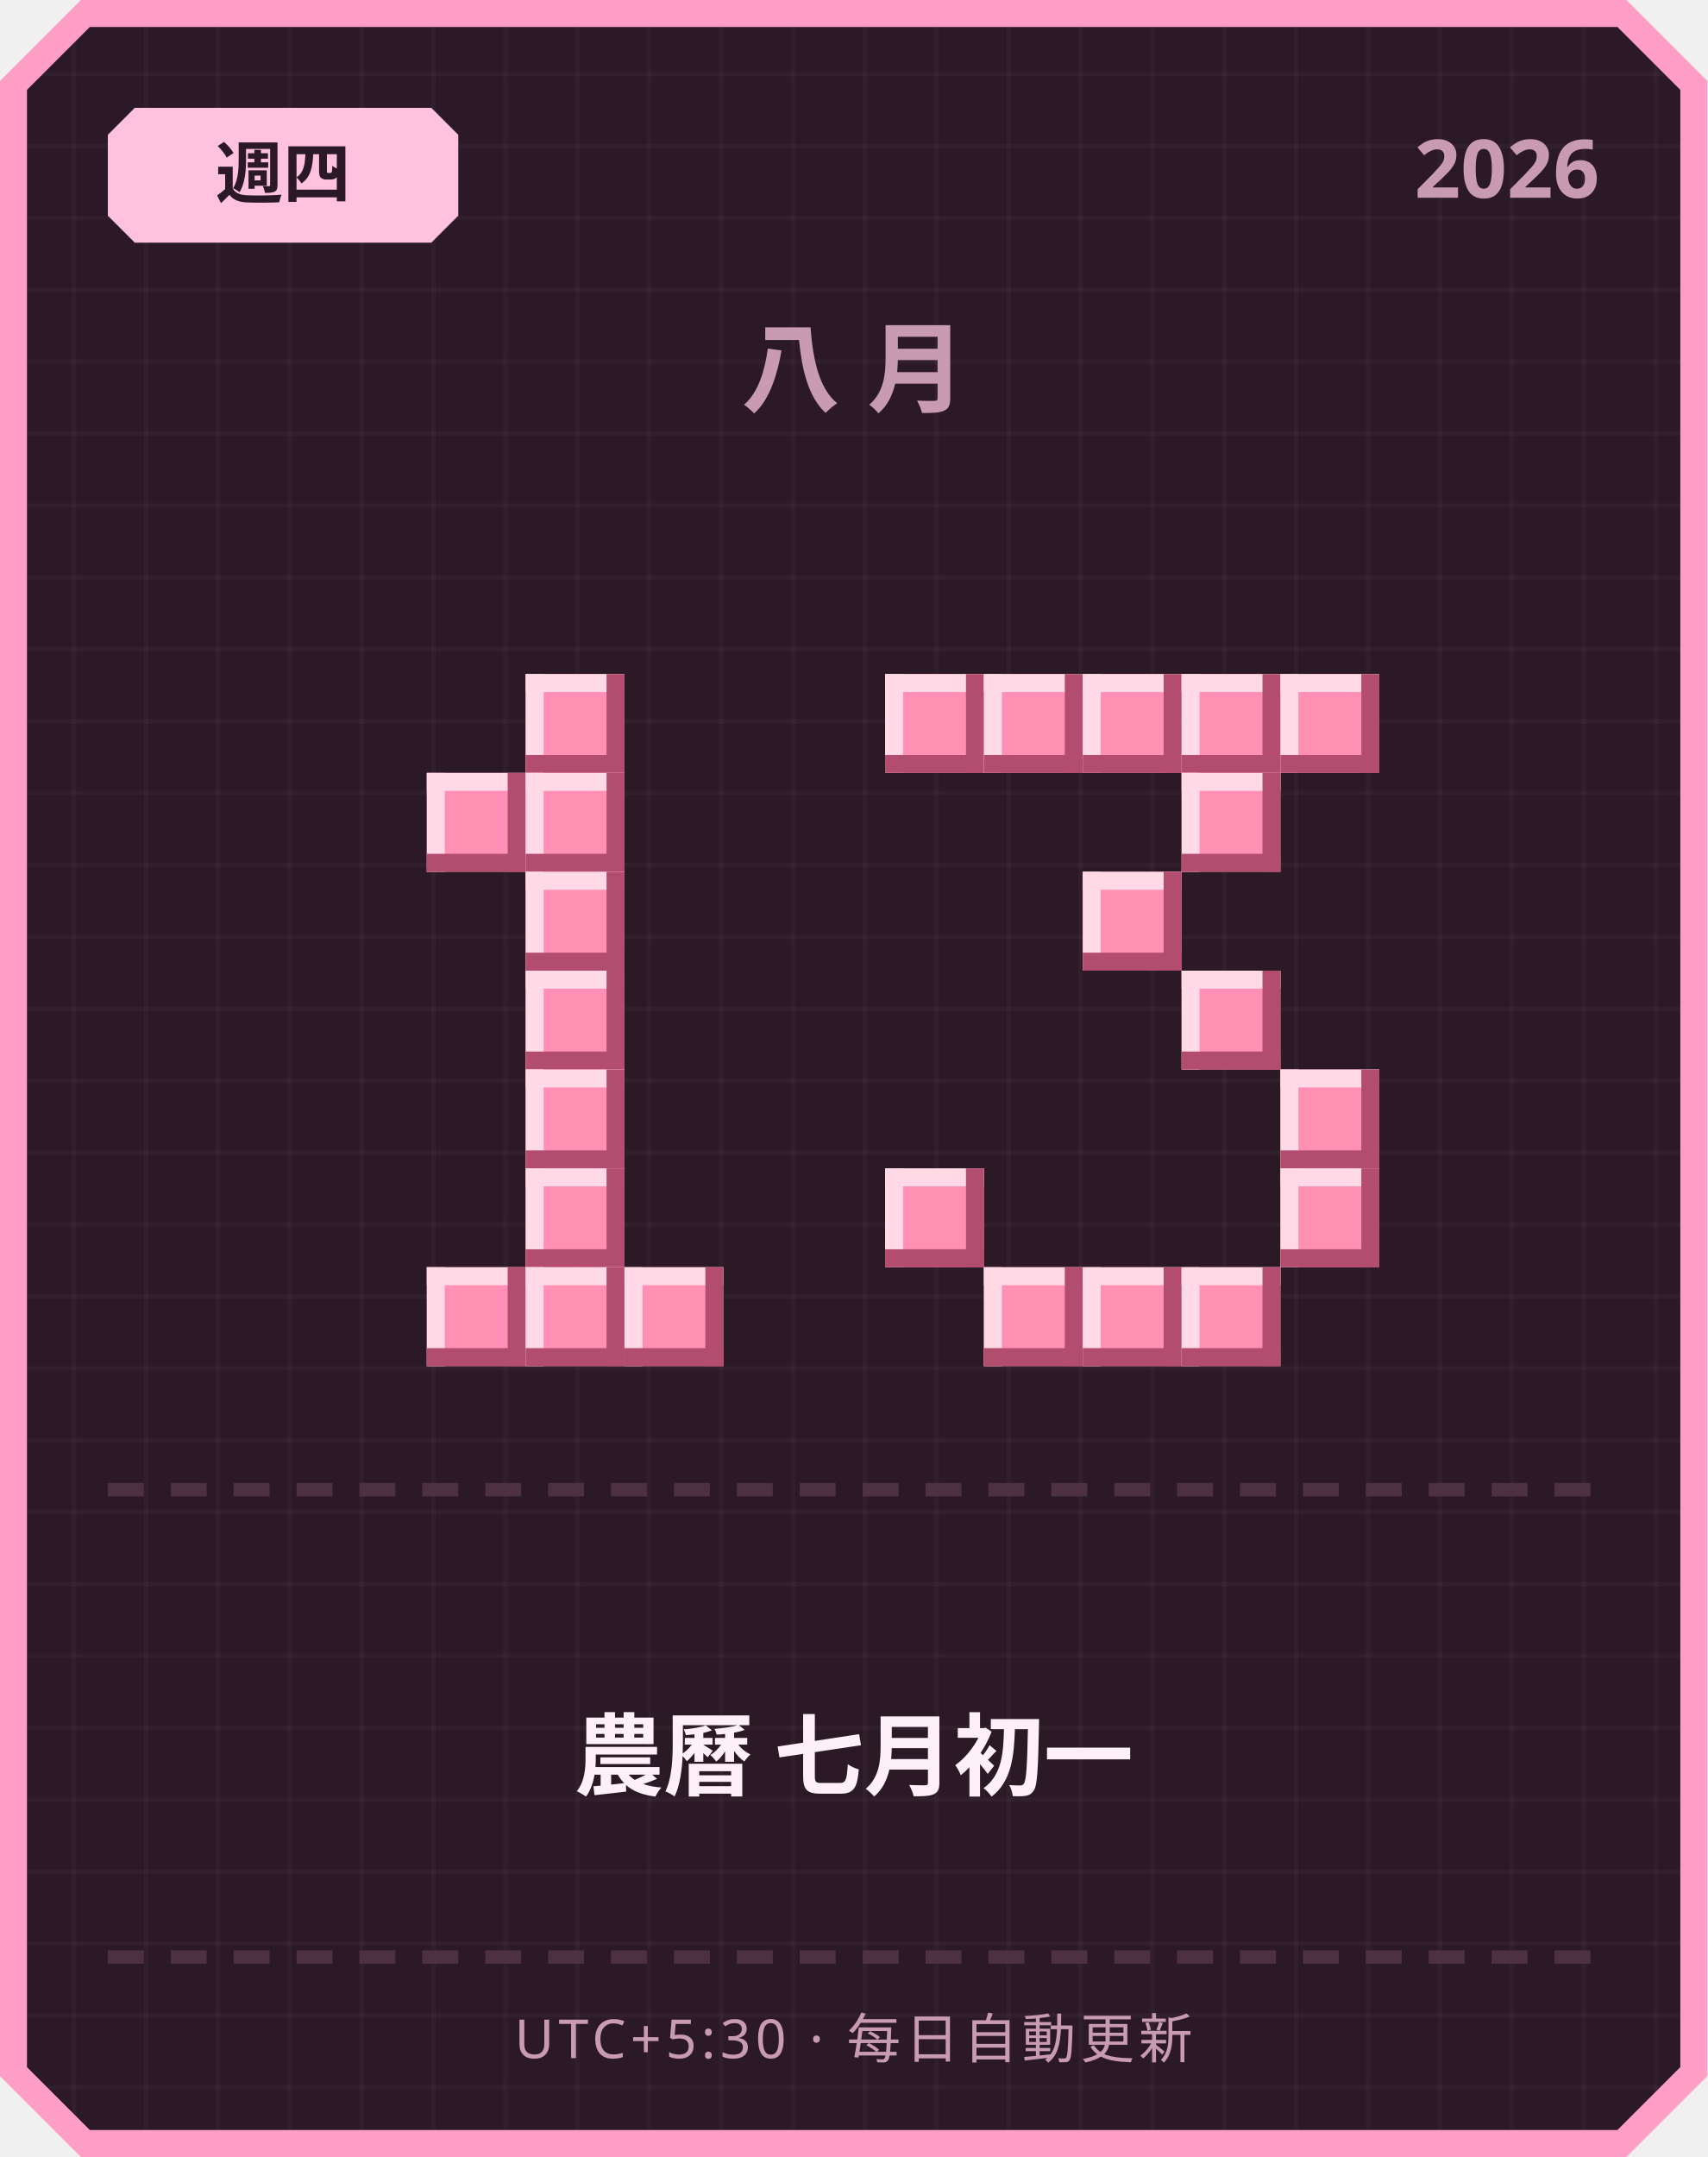
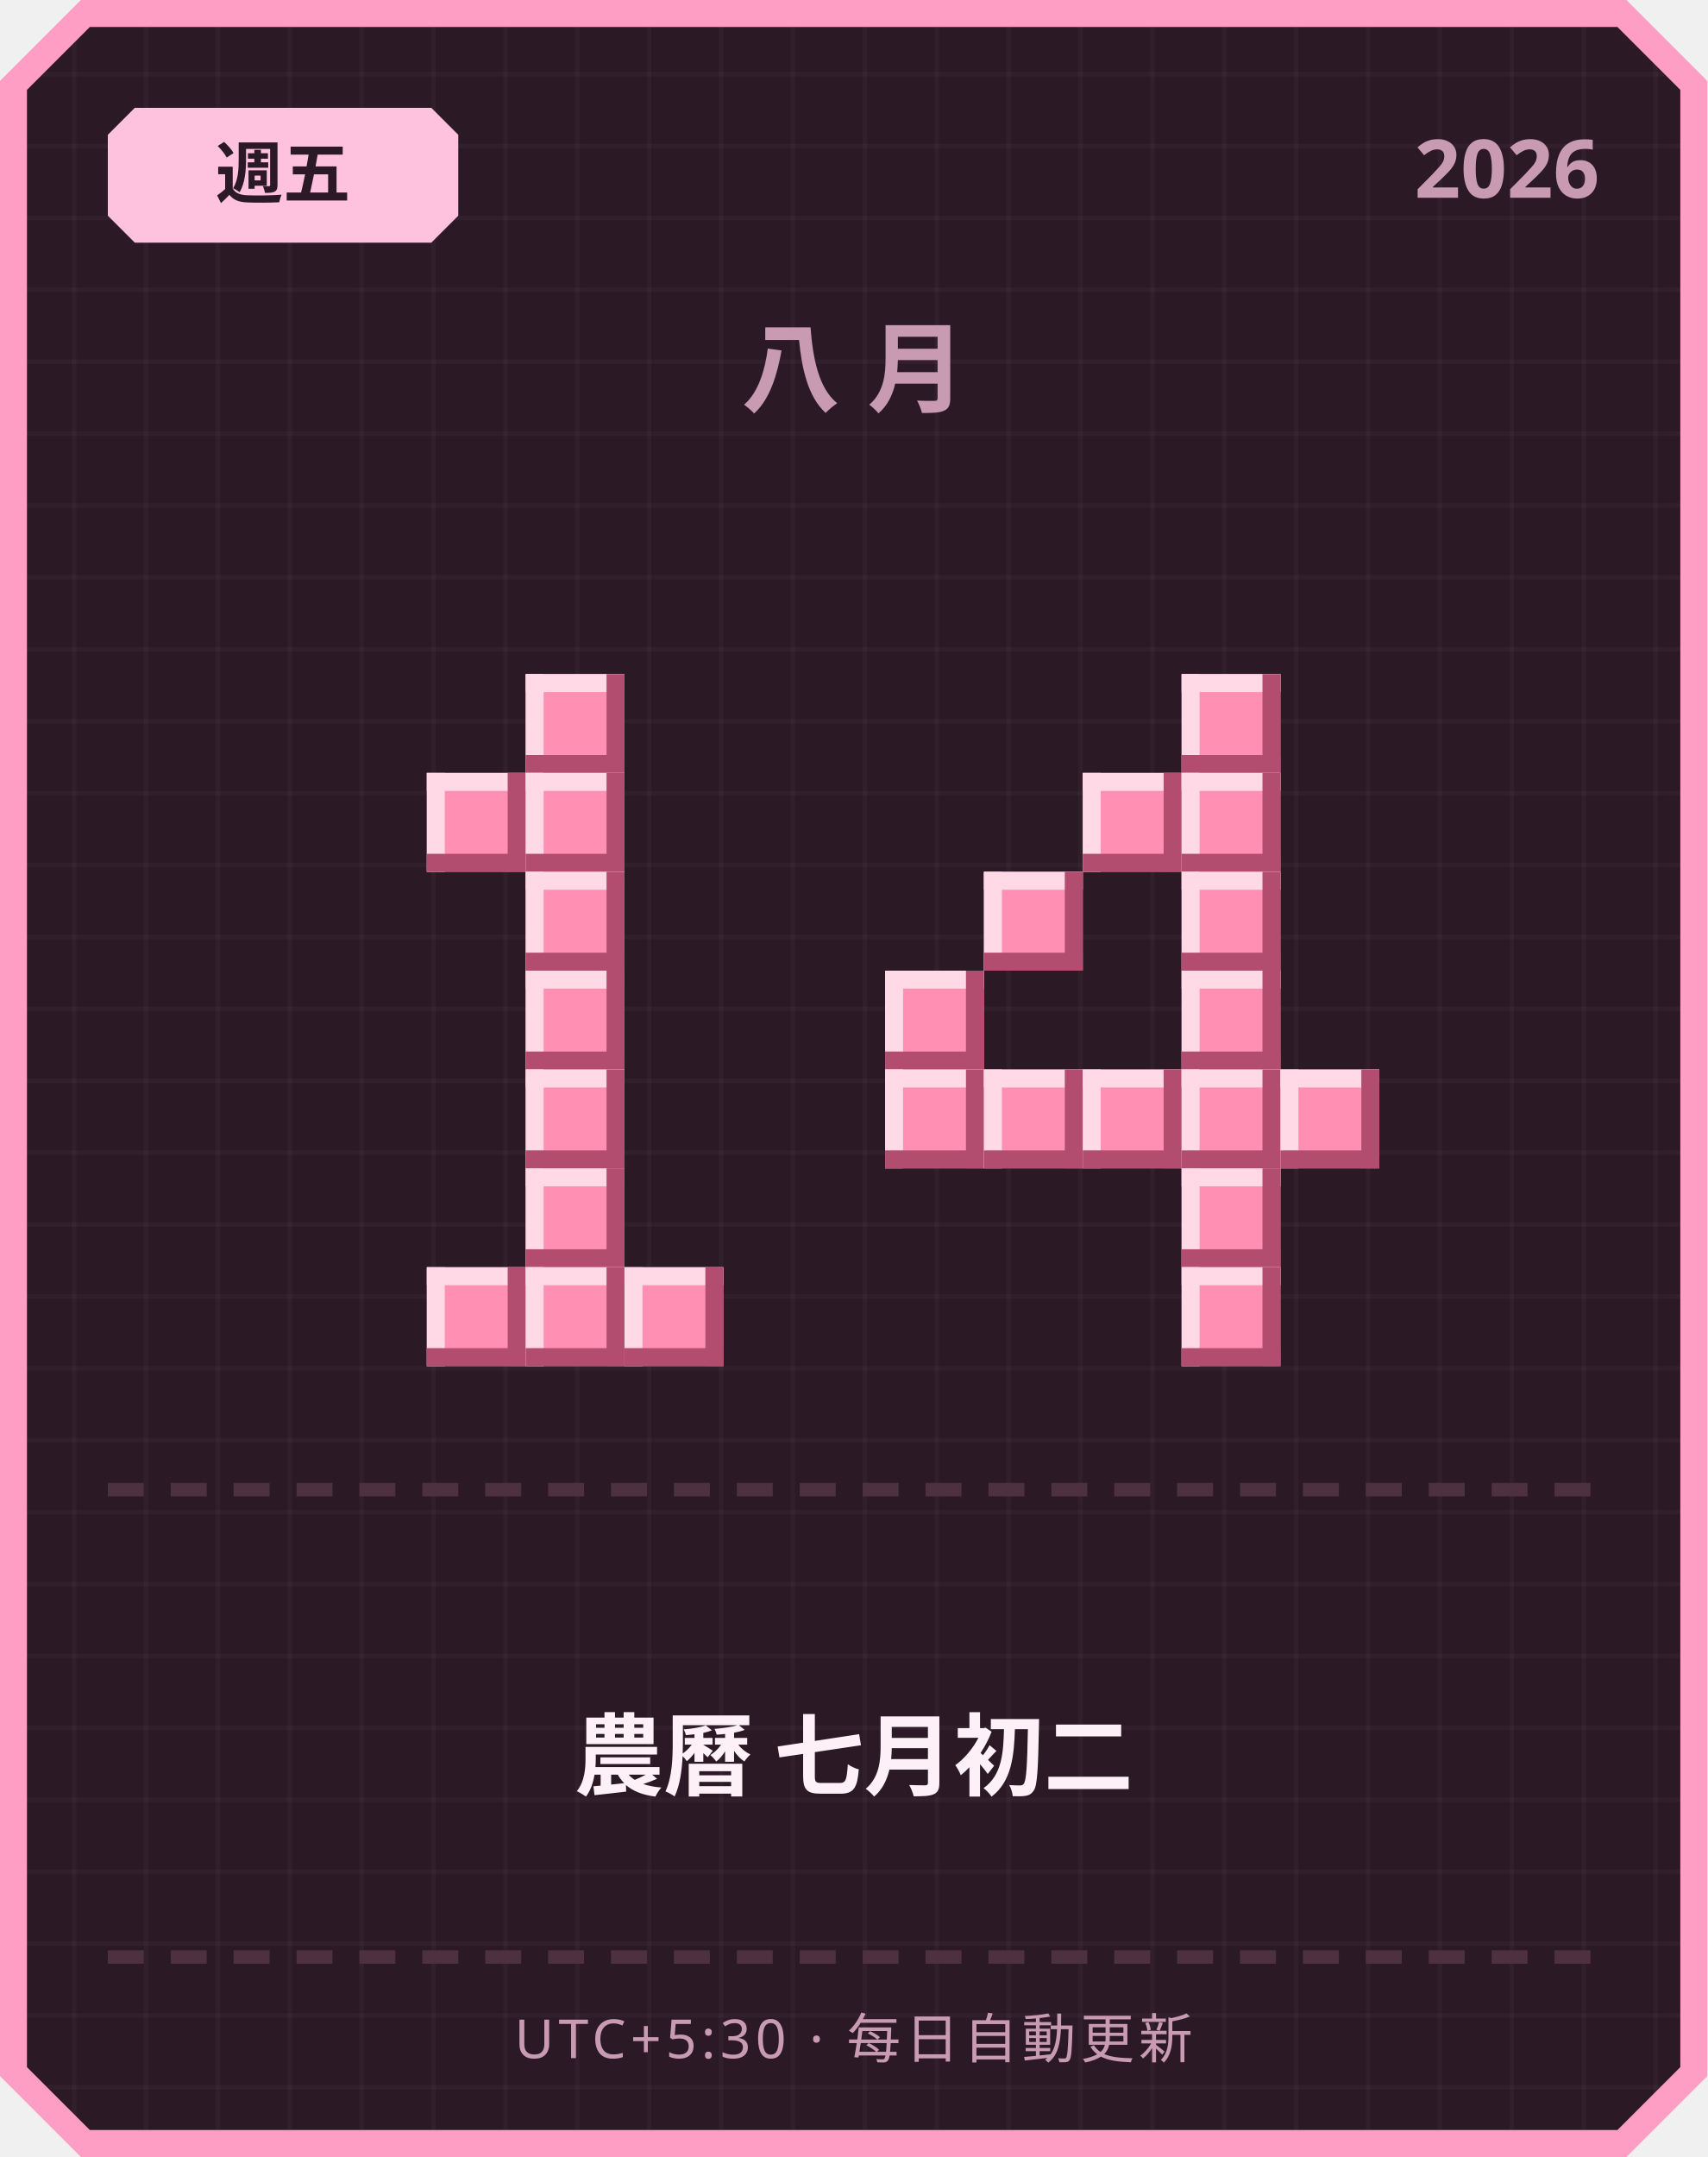
<svg xmlns="http://www.w3.org/2000/svg" width="380" height="480" viewBox="0 0 380 480">
  <defs>
    <pattern id="grid" width="16" height="16" patternUnits="userSpaceOnUse">
      <rect width="16" height="16" fill="#2b1a26" />
      <rect width="1" height="16" fill="#ffffff" opacity="0.03" />
      <rect width="16" height="1" fill="#ffffff" opacity="0.03" />
    </pattern>
  </defs>
  <path d="M 18,0 L 362,0 L 380,18 L 380,462 L 362,480 L 18,480 L 0,462 L 0,18 Z" fill="#ff9ec4" />
  <path d="M 20,6 L 360,6 L 374,20 L 374,460 L 360,474 L 20,474 L 6,460 L 6,20 Z" fill="url(#grid)" />
  <path d="M 30,24 L 96,24 L 102,30 L 102,48 L 96,54 L 30,54 L 24,48 L 24,30 Z" fill="#ffc2de" />
-   <text x="63" y="44" text-anchor="middle" font-family="'Segoe UI', sans-serif" font-size="15" font-weight="700" fill="#2b1a26">週四</text>
+   <text x="63" y="44" text-anchor="middle" font-family="'Segoe UI', sans-serif" font-size="15" font-weight="700" fill="#2b1a26">週五</text>
  <text x="356" y="44" text-anchor="end" font-family="'Segoe UI', sans-serif" font-size="18" font-weight="700" fill="#c99bb3">2026</text>
  <text x="190" y="90" text-anchor="middle" font-family="'Segoe UI', sans-serif" font-size="22" font-weight="700" letter-spacing="6" fill="#c99bb3">八月</text>
  <rect x="117" y="150" width="22" height="22" fill="#ff8fb3" />
  <rect x="117" y="150" width="22" height="4" fill="#ffd9e6" />
  <rect x="117" y="150" width="4" height="22" fill="#ffd9e6" />
  <rect x="117" y="168" width="22" height="4" fill="#b34d70" />
  <rect x="135" y="150" width="4" height="22" fill="#b34d70" />
  <rect x="95" y="172" width="22" height="22" fill="#ff8fb3" />
  <rect x="95" y="172" width="22" height="4" fill="#ffd9e6" />
  <rect x="95" y="172" width="4" height="22" fill="#ffd9e6" />
  <rect x="95" y="190" width="22" height="4" fill="#b34d70" />
  <rect x="113" y="172" width="4" height="22" fill="#b34d70" />
  <rect x="117" y="172" width="22" height="22" fill="#ff8fb3" />
  <rect x="117" y="172" width="22" height="4" fill="#ffd9e6" />
  <rect x="117" y="172" width="4" height="22" fill="#ffd9e6" />
  <rect x="117" y="190" width="22" height="4" fill="#b34d70" />
  <rect x="135" y="172" width="4" height="22" fill="#b34d70" />
  <rect x="117" y="194" width="22" height="22" fill="#ff8fb3" />
  <rect x="117" y="194" width="22" height="4" fill="#ffd9e6" />
  <rect x="117" y="194" width="4" height="22" fill="#ffd9e6" />
  <rect x="117" y="212" width="22" height="4" fill="#b34d70" />
  <rect x="135" y="194" width="4" height="22" fill="#b34d70" />
  <rect x="117" y="216" width="22" height="22" fill="#ff8fb3" />
  <rect x="117" y="216" width="22" height="4" fill="#ffd9e6" />
  <rect x="117" y="216" width="4" height="22" fill="#ffd9e6" />
  <rect x="117" y="234" width="22" height="4" fill="#b34d70" />
  <rect x="135" y="216" width="4" height="22" fill="#b34d70" />
  <rect x="117" y="238" width="22" height="22" fill="#ff8fb3" />
  <rect x="117" y="238" width="22" height="4" fill="#ffd9e6" />
  <rect x="117" y="238" width="4" height="22" fill="#ffd9e6" />
  <rect x="117" y="256" width="22" height="4" fill="#b34d70" />
  <rect x="135" y="238" width="4" height="22" fill="#b34d70" />
  <rect x="117" y="260" width="22" height="22" fill="#ff8fb3" />
  <rect x="117" y="260" width="22" height="4" fill="#ffd9e6" />
  <rect x="117" y="260" width="4" height="22" fill="#ffd9e6" />
  <rect x="117" y="278" width="22" height="4" fill="#b34d70" />
  <rect x="135" y="260" width="4" height="22" fill="#b34d70" />
  <rect x="95" y="282" width="22" height="22" fill="#ff8fb3" />
  <rect x="95" y="282" width="22" height="4" fill="#ffd9e6" />
  <rect x="95" y="282" width="4" height="22" fill="#ffd9e6" />
  <rect x="95" y="300" width="22" height="4" fill="#b34d70" />
  <rect x="113" y="282" width="4" height="22" fill="#b34d70" />
  <rect x="117" y="282" width="22" height="22" fill="#ff8fb3" />
  <rect x="117" y="282" width="22" height="4" fill="#ffd9e6" />
  <rect x="117" y="282" width="4" height="22" fill="#ffd9e6" />
  <rect x="117" y="300" width="22" height="4" fill="#b34d70" />
  <rect x="135" y="282" width="4" height="22" fill="#b34d70" />
  <rect x="139" y="282" width="22" height="22" fill="#ff8fb3" />
  <rect x="139" y="282" width="22" height="4" fill="#ffd9e6" />
  <rect x="139" y="282" width="4" height="22" fill="#ffd9e6" />
  <rect x="139" y="300" width="22" height="4" fill="#b34d70" />
  <rect x="157" y="282" width="4" height="22" fill="#b34d70" />
-   <rect x="197" y="150" width="22" height="22" fill="#ff8fb3" />
-   <rect x="197" y="150" width="22" height="4" fill="#ffd9e6" />
-   <rect x="197" y="150" width="4" height="22" fill="#ffd9e6" />
-   <rect x="197" y="168" width="22" height="4" fill="#b34d70" />
-   <rect x="215" y="150" width="4" height="22" fill="#b34d70" />
-   <rect x="219" y="150" width="22" height="22" fill="#ff8fb3" />
-   <rect x="219" y="150" width="22" height="4" fill="#ffd9e6" />
-   <rect x="219" y="150" width="4" height="22" fill="#ffd9e6" />
-   <rect x="219" y="168" width="22" height="4" fill="#b34d70" />
-   <rect x="237" y="150" width="4" height="22" fill="#b34d70" />
-   <rect x="241" y="150" width="22" height="22" fill="#ff8fb3" />
-   <rect x="241" y="150" width="22" height="4" fill="#ffd9e6" />
-   <rect x="241" y="150" width="4" height="22" fill="#ffd9e6" />
-   <rect x="241" y="168" width="22" height="4" fill="#b34d70" />
-   <rect x="259" y="150" width="4" height="22" fill="#b34d70" />
  <rect x="263" y="150" width="22" height="22" fill="#ff8fb3" />
  <rect x="263" y="150" width="22" height="4" fill="#ffd9e6" />
  <rect x="263" y="150" width="4" height="22" fill="#ffd9e6" />
  <rect x="263" y="168" width="22" height="4" fill="#b34d70" />
  <rect x="281" y="150" width="4" height="22" fill="#b34d70" />
-   <rect x="285" y="150" width="22" height="22" fill="#ff8fb3" />
-   <rect x="285" y="150" width="22" height="4" fill="#ffd9e6" />
-   <rect x="285" y="150" width="4" height="22" fill="#ffd9e6" />
-   <rect x="285" y="168" width="22" height="4" fill="#b34d70" />
-   <rect x="303" y="150" width="4" height="22" fill="#b34d70" />
+   <rect x="241" y="172" width="22" height="22" fill="#ff8fb3" />
+   <rect x="241" y="172" width="22" height="4" fill="#ffd9e6" />
+   <rect x="241" y="172" width="4" height="22" fill="#ffd9e6" />
+   <rect x="241" y="190" width="22" height="4" fill="#b34d70" />
+   <rect x="259" y="172" width="4" height="22" fill="#b34d70" />
  <rect x="263" y="172" width="22" height="22" fill="#ff8fb3" />
  <rect x="263" y="172" width="22" height="4" fill="#ffd9e6" />
  <rect x="263" y="172" width="4" height="22" fill="#ffd9e6" />
  <rect x="263" y="190" width="22" height="4" fill="#b34d70" />
  <rect x="281" y="172" width="4" height="22" fill="#b34d70" />
-   <rect x="241" y="194" width="22" height="22" fill="#ff8fb3" />
-   <rect x="241" y="194" width="22" height="4" fill="#ffd9e6" />
-   <rect x="241" y="194" width="4" height="22" fill="#ffd9e6" />
-   <rect x="241" y="212" width="22" height="4" fill="#b34d70" />
-   <rect x="259" y="194" width="4" height="22" fill="#b34d70" />
+   <rect x="219" y="194" width="22" height="22" fill="#ff8fb3" />
+   <rect x="219" y="194" width="22" height="4" fill="#ffd9e6" />
+   <rect x="219" y="194" width="4" height="22" fill="#ffd9e6" />
+   <rect x="219" y="212" width="22" height="4" fill="#b34d70" />
+   <rect x="237" y="194" width="4" height="22" fill="#b34d70" />
+   <rect x="263" y="194" width="22" height="22" fill="#ff8fb3" />
+   <rect x="263" y="194" width="22" height="4" fill="#ffd9e6" />
+   <rect x="263" y="194" width="4" height="22" fill="#ffd9e6" />
+   <rect x="263" y="212" width="22" height="4" fill="#b34d70" />
+   <rect x="281" y="194" width="4" height="22" fill="#b34d70" />
+   <rect x="197" y="216" width="22" height="22" fill="#ff8fb3" />
+   <rect x="197" y="216" width="22" height="4" fill="#ffd9e6" />
+   <rect x="197" y="216" width="4" height="22" fill="#ffd9e6" />
+   <rect x="197" y="234" width="22" height="4" fill="#b34d70" />
+   <rect x="215" y="216" width="4" height="22" fill="#b34d70" />
  <rect x="263" y="216" width="22" height="22" fill="#ff8fb3" />
  <rect x="263" y="216" width="22" height="4" fill="#ffd9e6" />
  <rect x="263" y="216" width="4" height="22" fill="#ffd9e6" />
  <rect x="263" y="234" width="22" height="4" fill="#b34d70" />
  <rect x="281" y="216" width="4" height="22" fill="#b34d70" />
+   <rect x="197" y="238" width="22" height="22" fill="#ff8fb3" />
+   <rect x="197" y="238" width="22" height="4" fill="#ffd9e6" />
+   <rect x="197" y="238" width="4" height="22" fill="#ffd9e6" />
+   <rect x="197" y="256" width="22" height="4" fill="#b34d70" />
+   <rect x="215" y="238" width="4" height="22" fill="#b34d70" />
+   <rect x="219" y="238" width="22" height="22" fill="#ff8fb3" />
+   <rect x="219" y="238" width="22" height="4" fill="#ffd9e6" />
+   <rect x="219" y="238" width="4" height="22" fill="#ffd9e6" />
+   <rect x="219" y="256" width="22" height="4" fill="#b34d70" />
+   <rect x="237" y="238" width="4" height="22" fill="#b34d70" />
+   <rect x="241" y="238" width="22" height="22" fill="#ff8fb3" />
+   <rect x="241" y="238" width="22" height="4" fill="#ffd9e6" />
+   <rect x="241" y="238" width="4" height="22" fill="#ffd9e6" />
+   <rect x="241" y="256" width="22" height="4" fill="#b34d70" />
+   <rect x="259" y="238" width="4" height="22" fill="#b34d70" />
+   <rect x="263" y="238" width="22" height="22" fill="#ff8fb3" />
+   <rect x="263" y="238" width="22" height="4" fill="#ffd9e6" />
+   <rect x="263" y="238" width="4" height="22" fill="#ffd9e6" />
+   <rect x="263" y="256" width="22" height="4" fill="#b34d70" />
+   <rect x="281" y="238" width="4" height="22" fill="#b34d70" />
  <rect x="285" y="238" width="22" height="22" fill="#ff8fb3" />
  <rect x="285" y="238" width="22" height="4" fill="#ffd9e6" />
  <rect x="285" y="238" width="4" height="22" fill="#ffd9e6" />
  <rect x="285" y="256" width="22" height="4" fill="#b34d70" />
  <rect x="303" y="238" width="4" height="22" fill="#b34d70" />
-   <rect x="197" y="260" width="22" height="22" fill="#ff8fb3" />
-   <rect x="197" y="260" width="22" height="4" fill="#ffd9e6" />
-   <rect x="197" y="260" width="4" height="22" fill="#ffd9e6" />
-   <rect x="197" y="278" width="22" height="4" fill="#b34d70" />
-   <rect x="215" y="260" width="4" height="22" fill="#b34d70" />
-   <rect x="285" y="260" width="22" height="22" fill="#ff8fb3" />
-   <rect x="285" y="260" width="22" height="4" fill="#ffd9e6" />
-   <rect x="285" y="260" width="4" height="22" fill="#ffd9e6" />
-   <rect x="285" y="278" width="22" height="4" fill="#b34d70" />
-   <rect x="303" y="260" width="4" height="22" fill="#b34d70" />
-   <rect x="219" y="282" width="22" height="22" fill="#ff8fb3" />
-   <rect x="219" y="282" width="22" height="4" fill="#ffd9e6" />
-   <rect x="219" y="282" width="4" height="22" fill="#ffd9e6" />
-   <rect x="219" y="300" width="22" height="4" fill="#b34d70" />
-   <rect x="237" y="282" width="4" height="22" fill="#b34d70" />
-   <rect x="241" y="282" width="22" height="22" fill="#ff8fb3" />
-   <rect x="241" y="282" width="22" height="4" fill="#ffd9e6" />
-   <rect x="241" y="282" width="4" height="22" fill="#ffd9e6" />
-   <rect x="241" y="300" width="22" height="4" fill="#b34d70" />
-   <rect x="259" y="282" width="4" height="22" fill="#b34d70" />
+   <rect x="263" y="260" width="22" height="22" fill="#ff8fb3" />
+   <rect x="263" y="260" width="22" height="4" fill="#ffd9e6" />
+   <rect x="263" y="260" width="4" height="22" fill="#ffd9e6" />
+   <rect x="263" y="278" width="22" height="4" fill="#b34d70" />
+   <rect x="281" y="260" width="4" height="22" fill="#b34d70" />
  <rect x="263" y="282" width="22" height="22" fill="#ff8fb3" />
  <rect x="263" y="282" width="22" height="4" fill="#ffd9e6" />
  <rect x="263" y="282" width="4" height="22" fill="#ffd9e6" />
  <rect x="263" y="300" width="22" height="4" fill="#b34d70" />
  <rect x="281" y="282" width="4" height="22" fill="#b34d70" />
  <rect x="24" y="330" width="8" height="3" fill="#4d3140" />
  <rect x="38" y="330" width="8" height="3" fill="#4d3140" />
  <rect x="52" y="330" width="8" height="3" fill="#4d3140" />
  <rect x="66" y="330" width="8" height="3" fill="#4d3140" />
  <rect x="80" y="330" width="8" height="3" fill="#4d3140" />
  <rect x="94" y="330" width="8" height="3" fill="#4d3140" />
  <rect x="108" y="330" width="8" height="3" fill="#4d3140" />
  <rect x="122" y="330" width="8" height="3" fill="#4d3140" />
  <rect x="136" y="330" width="8" height="3" fill="#4d3140" />
  <rect x="150" y="330" width="8" height="3" fill="#4d3140" />
  <rect x="164" y="330" width="8" height="3" fill="#4d3140" />
  <rect x="178" y="330" width="8" height="3" fill="#4d3140" />
  <rect x="192" y="330" width="8" height="3" fill="#4d3140" />
  <rect x="206" y="330" width="8" height="3" fill="#4d3140" />
  <rect x="220" y="330" width="8" height="3" fill="#4d3140" />
  <rect x="234" y="330" width="8" height="3" fill="#4d3140" />
  <rect x="248" y="330" width="8" height="3" fill="#4d3140" />
  <rect x="262" y="330" width="8" height="3" fill="#4d3140" />
  <rect x="276" y="330" width="8" height="3" fill="#4d3140" />
  <rect x="290" y="330" width="8" height="3" fill="#4d3140" />
  <rect x="304" y="330" width="8" height="3" fill="#4d3140" />
  <rect x="318" y="330" width="8" height="3" fill="#4d3140" />
  <rect x="332" y="330" width="8" height="3" fill="#4d3140" />
  <rect x="346" y="330" width="8" height="3" fill="#4d3140" />
-   <text x="190" y="398" text-anchor="middle" font-family="'Segoe UI', 'Microsoft JhengHei', sans-serif" font-size="20" font-weight="700" fill="#fdf0f6">農曆 七月初一</text>
+   <text x="190" y="398" text-anchor="middle" font-family="'Segoe UI', 'Microsoft JhengHei', sans-serif" font-size="20" font-weight="700" fill="#fdf0f6">農曆 七月初二</text>
  <rect x="24" y="434" width="8" height="3" fill="#4d3140" />
  <rect x="38" y="434" width="8" height="3" fill="#4d3140" />
  <rect x="52" y="434" width="8" height="3" fill="#4d3140" />
  <rect x="66" y="434" width="8" height="3" fill="#4d3140" />
  <rect x="80" y="434" width="8" height="3" fill="#4d3140" />
  <rect x="94" y="434" width="8" height="3" fill="#4d3140" />
  <rect x="108" y="434" width="8" height="3" fill="#4d3140" />
  <rect x="122" y="434" width="8" height="3" fill="#4d3140" />
  <rect x="136" y="434" width="8" height="3" fill="#4d3140" />
  <rect x="150" y="434" width="8" height="3" fill="#4d3140" />
  <rect x="164" y="434" width="8" height="3" fill="#4d3140" />
  <rect x="178" y="434" width="8" height="3" fill="#4d3140" />
  <rect x="192" y="434" width="8" height="3" fill="#4d3140" />
  <rect x="206" y="434" width="8" height="3" fill="#4d3140" />
  <rect x="220" y="434" width="8" height="3" fill="#4d3140" />
  <rect x="234" y="434" width="8" height="3" fill="#4d3140" />
  <rect x="248" y="434" width="8" height="3" fill="#4d3140" />
  <rect x="262" y="434" width="8" height="3" fill="#4d3140" />
  <rect x="276" y="434" width="8" height="3" fill="#4d3140" />
  <rect x="290" y="434" width="8" height="3" fill="#4d3140" />
  <rect x="304" y="434" width="8" height="3" fill="#4d3140" />
  <rect x="318" y="434" width="8" height="3" fill="#4d3140" />
  <rect x="332" y="434" width="8" height="3" fill="#4d3140" />
  <rect x="346" y="434" width="8" height="3" fill="#4d3140" />
  <text x="190" y="458" text-anchor="middle" font-family="'Segoe UI', sans-serif" font-size="12" letter-spacing="1" fill="#c99bb3">UTC+5:30 · 每日自動更新</text>
</svg>
